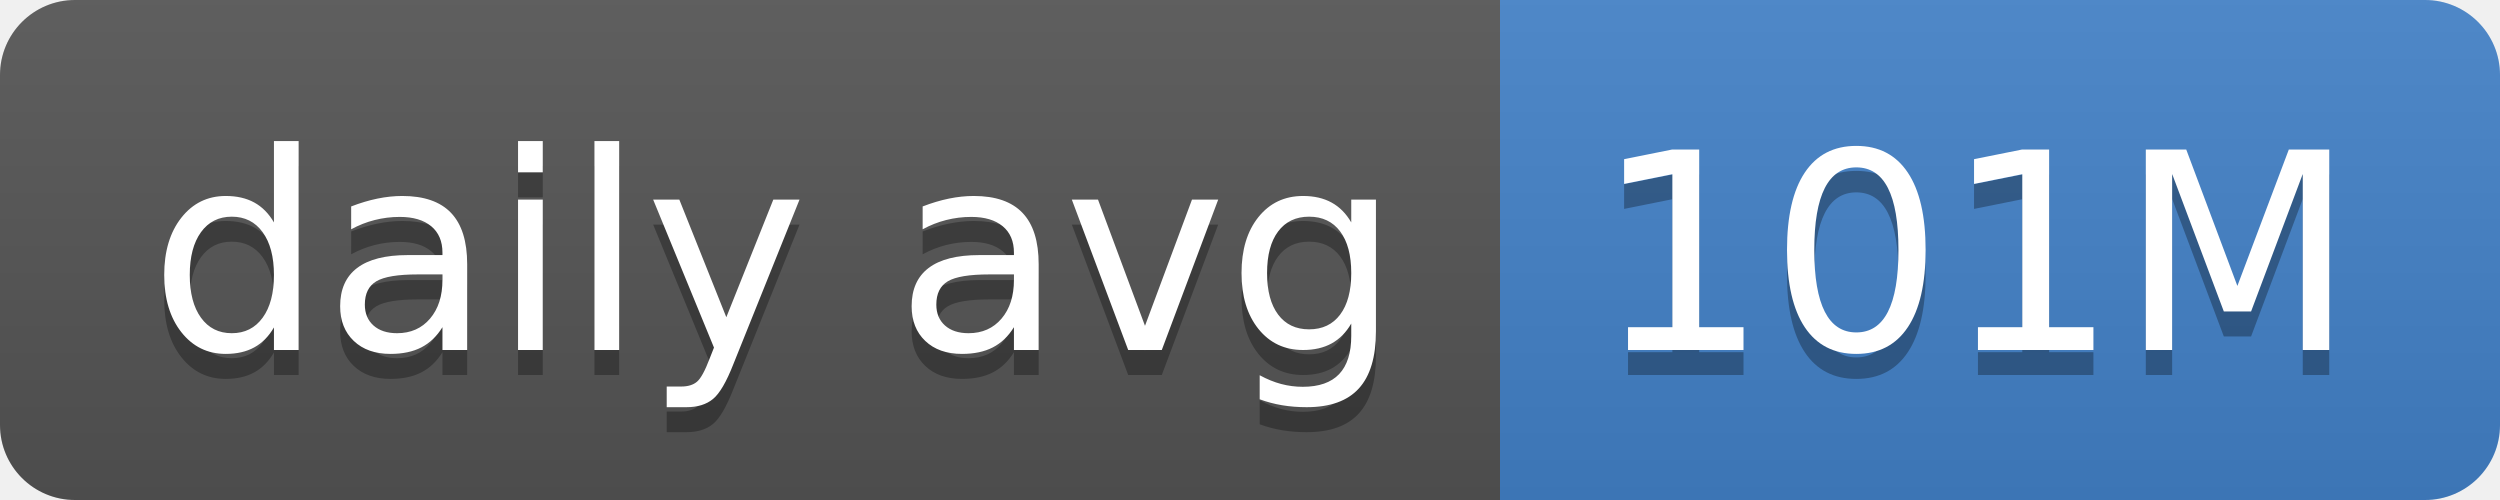
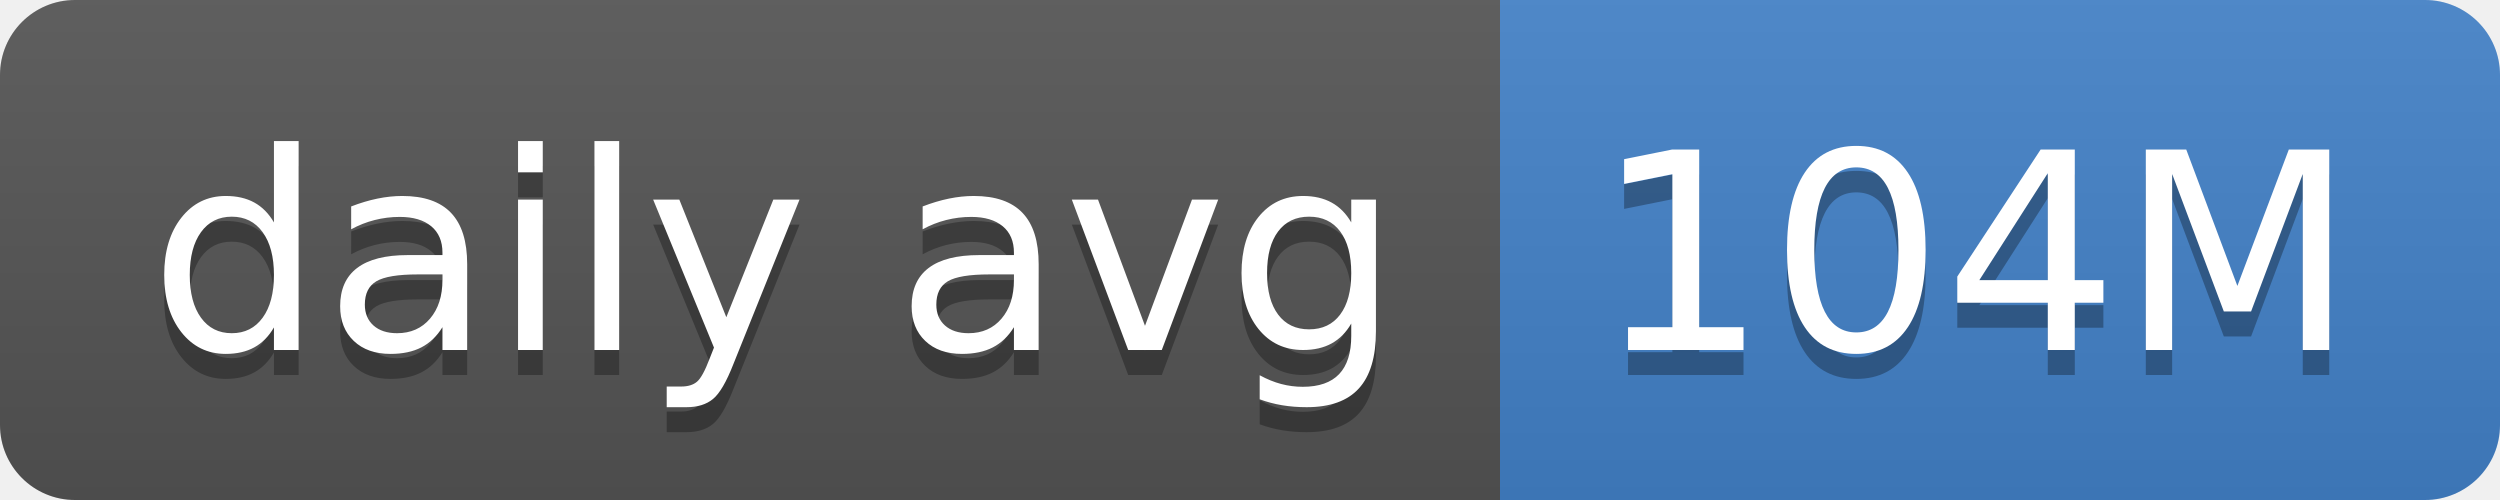
- <svg xmlns="http://www.w3.org/2000/svg" width="100" height="20" role="img" aria-label="daily avg: 101M">
+ <svg xmlns="http://www.w3.org/2000/svg" width="100" height="20" role="img" aria-label="daily avg: 104M">
  <linearGradient id="s" x2="0" y2="100%">
    <stop offset="0" stop-color="#bbb" stop-opacity=".1" />
    <stop offset="1" stop-opacity=".1" />
  </linearGradient>
  <clipPath id="r">
    <rect width="100" height="20" rx="3" fill="#fff" />
  </clipPath>
  <g clip-path="url(#r)">
    <rect width="60" height="20" fill="#555" />
    <rect x="60" width="40" height="20" fill="#4382c9" />
    <rect width="100" height="20" fill="url(#s)" />
  </g>
  <g fill="#fff" text-anchor="middle" font-family="Verdana,Geneva,DejaVu Sans,sans-serif" text-rendering="geometricPrecision" font-size="110">
    <text aria-hidden="true" x="310" y="150" fill="#010101" fill-opacity=".3" transform="scale(.1)" textLength="500">daily avg</text>
    <text x="310" y="140" transform="scale(.1)" fill="#fff" textLength="500">daily avg</text>
-     <text aria-hidden="true" x="790" y="150" fill="#010101" fill-opacity=".3" transform="scale(.1)" textLength="300">101M</text>
-     <text x="790" y="140" transform="scale(.1)" fill="#fff" textLength="300">101M</text>
+     <text aria-hidden="true" x="790" y="150" fill="#010101" fill-opacity=".3" transform="scale(.1)" textLength="300">104M</text>
+     <text x="790" y="140" transform="scale(.1)" fill="#fff" textLength="300">104M</text>
  </g>
</svg>
